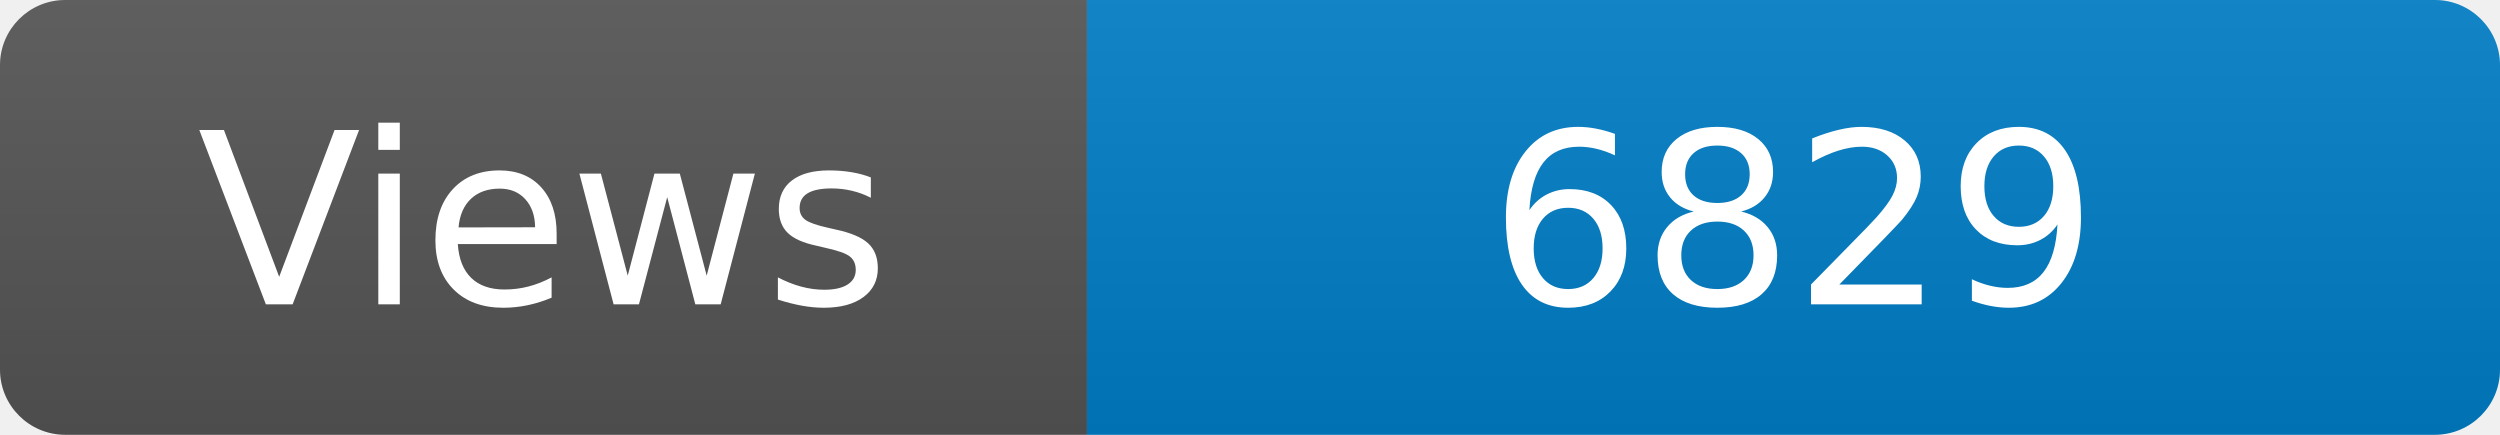
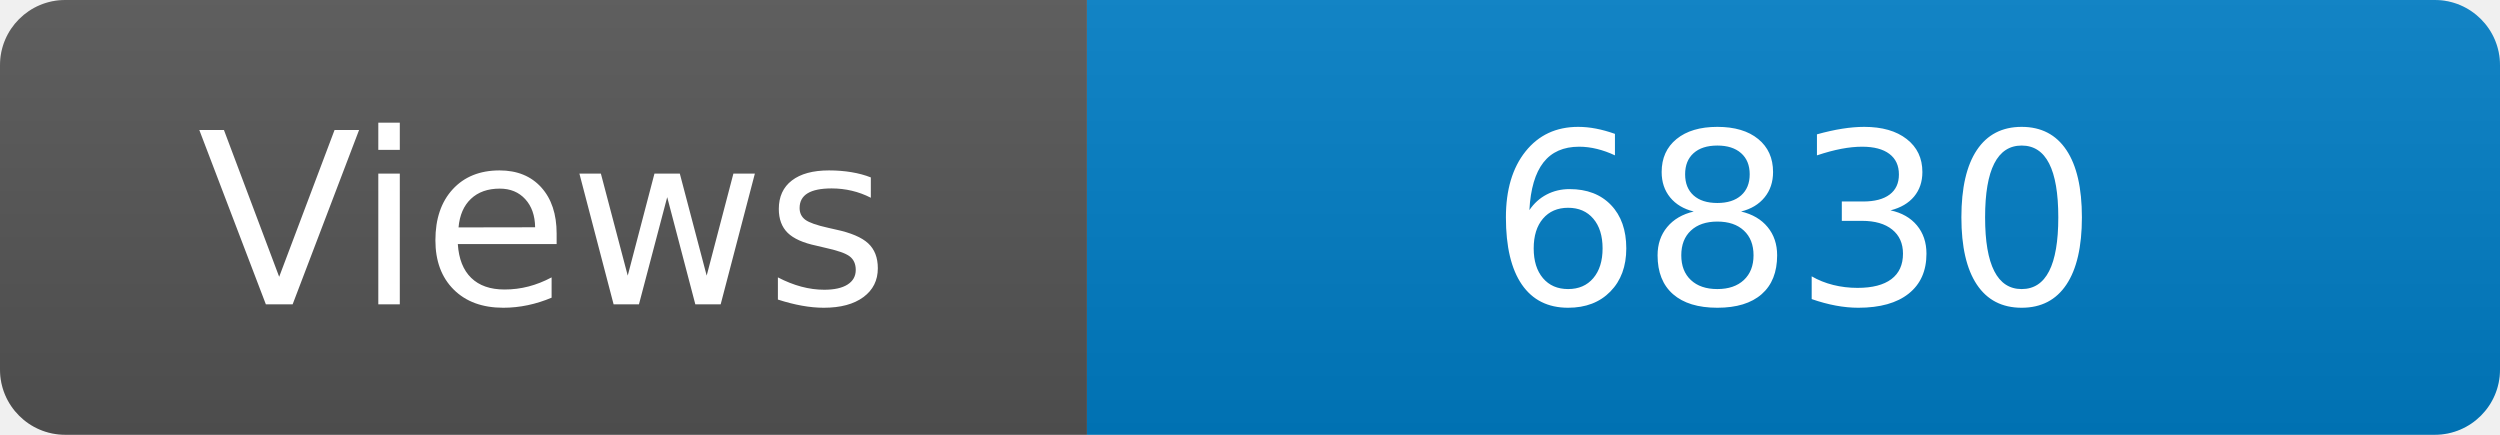
<svg xmlns="http://www.w3.org/2000/svg" width="115" height="20" role="img" aria-label="Maintained?: yes">
  <linearGradient id="s" x2="0" y2="100%">
    <stop offset="0" stop-color="#bbb" stop-opacity=".1" />
    <stop offset="1" stop-opacity=".1" />
  </linearGradient>
  <clipPath id="r">
    <rect width="115" height="20" rx="3" fill="#fff" />
  </clipPath>
  <g clip-path="url(#r)">
    <rect width="50" height="20" fill="#555" />
    <rect x="50" width="160" height="20" fill="#007ec6" />
    <rect width="115" height="20" fill="url(#s)" />
  </g>
  <g fill="#fff" text-anchor="middle" font-family="Verdana,Geneva,DejaVu Sans,sans-serif" font-size="110">
    <text x="250" y="140" transform="scale(.1)" fill="#fff">Views</text>
-     <text x="825" y="140" transform="scale(.1)" fill="#fff">6829</text>
+     <text x="825" y="140" transform="scale(.1)" fill="#fff">6830</text>
  </g>
</svg>
